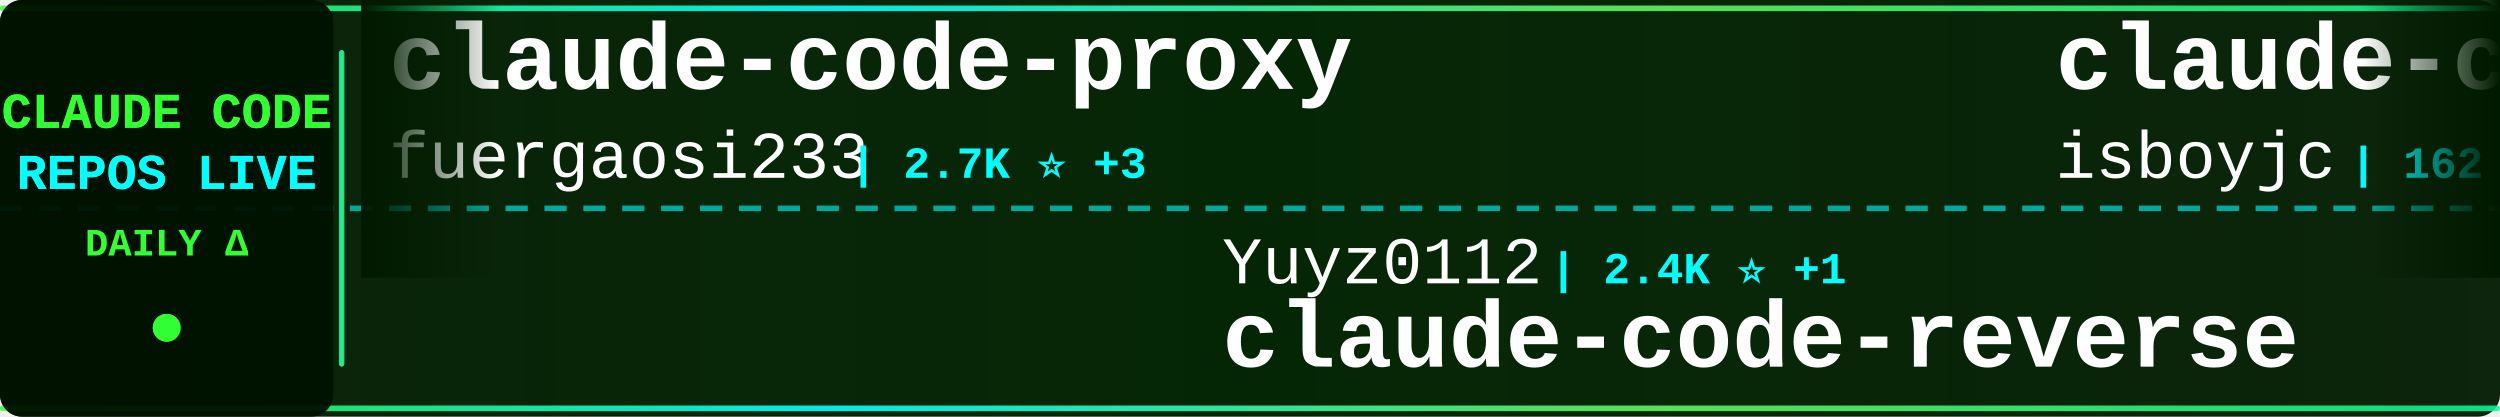
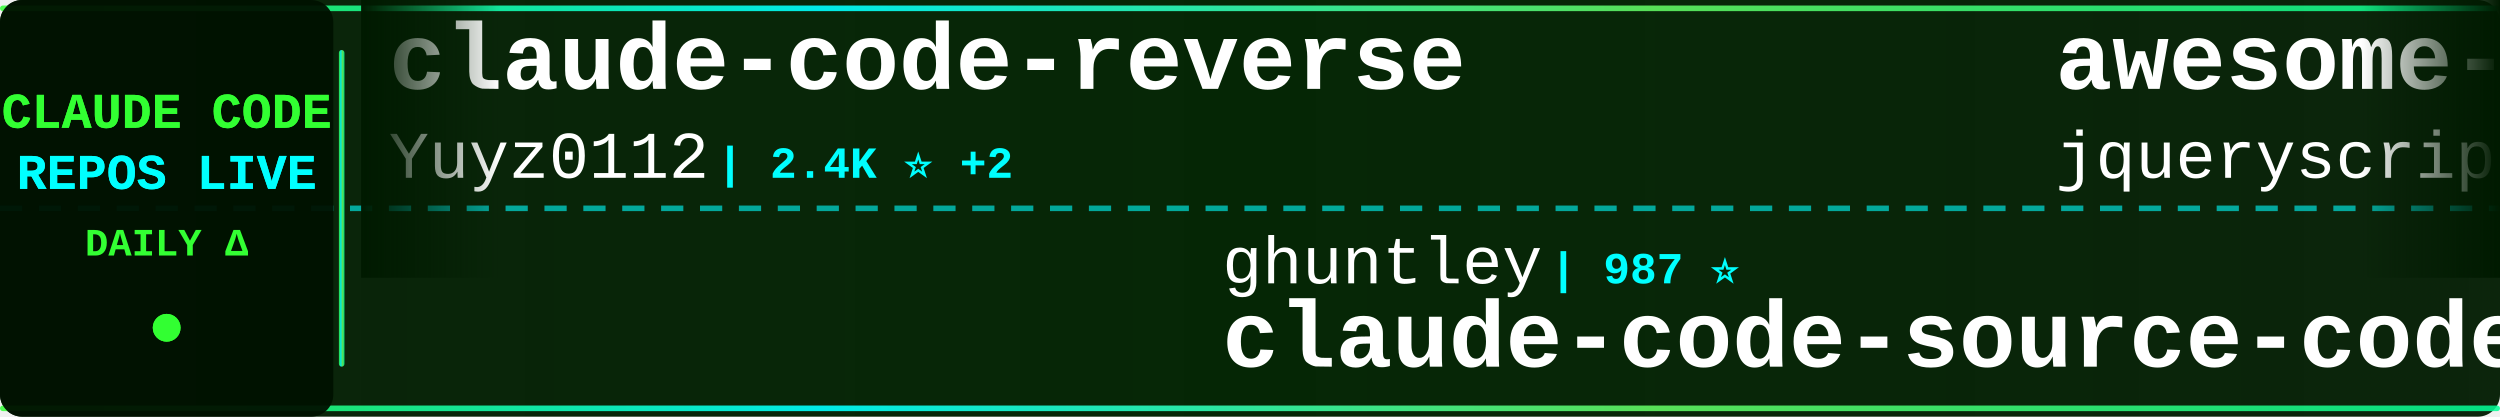
<svg xmlns="http://www.w3.org/2000/svg" width="900" height="150">
  <defs>
    <linearGradient id="tickerBg" x1="0%" y1="0%" x2="100%" y2="0%">
      <stop offset="0%" style="stop-color:#001a00;stop-opacity:0.95" />
      <stop offset="50%" style="stop-color:#002200;stop-opacity:0.98" />
      <stop offset="100%" style="stop-color:#001a00;stop-opacity:0.95" />
    </linearGradient>
    <linearGradient id="borderGrad" x1="0%" y1="0%" x2="100%" y2="0%">
      <stop offset="0%" style="stop-color:#33ff33;stop-opacity:0.85">
        <animate attributeName="stop-opacity" values="0.85;1;0.85" dur="2s" repeatCount="indefinite" />
      </stop>
      <stop offset="33%" style="stop-color:#00ffff;stop-opacity:0.9">
        <animate attributeName="stop-opacity" values="0.9;1;0.9" dur="2.2s" repeatCount="indefinite" />
      </stop>
      <stop offset="66%" style="stop-color:#66ff66;stop-opacity:0.85">
        <animate attributeName="stop-opacity" values="0.85;1;0.85" dur="1.8s" repeatCount="indefinite" />
      </stop>
      <stop offset="100%" style="stop-color:#00ff99;stop-opacity:0.85">
        <animate attributeName="stop-opacity" values="0.85;1;0.85" dur="2s" repeatCount="indefinite" />
      </stop>
    </linearGradient>
    <filter id="textGlow">
      <feGaussianBlur stdDeviation="0.1" result="coloredBlur" />
      <feMerge>
        <feMergeNode in="coloredBlur" />
        <feMergeNode in="SourceGraphic" />
      </feMerge>
    </filter>
    <filter id="metricGlow">
      <feGaussianBlur stdDeviation="0.2" result="coloredBlur" />
      <feMerge>
        <feMergeNode in="coloredBlur" />
        <feMergeNode in="SourceGraphic" />
      </feMerge>
    </filter>
    <linearGradient id="leftFade" x1="0%" y1="0%" x2="100%" y2="0%">
      <stop offset="0%" style="stop-color:#001a00;stop-opacity:1" />
      <stop offset="100%" style="stop-color:#001a00;stop-opacity:0" />
    </linearGradient>
    <linearGradient id="rightFade" x1="0%" y1="0%" x2="100%" y2="0%">
      <stop offset="0%" style="stop-color:#001a00;stop-opacity:0" />
      <stop offset="100%" style="stop-color:#001a00;stop-opacity:1" />
    </linearGradient>
  </defs>
  <rect width="900" height="150" fill="url(#tickerBg)" rx="8" />
  <rect x="0" y="2" width="900" height="2" fill="url(#borderGrad)" rx="1" />
  <rect x="0" y="146" width="900" height="2" fill="url(#borderGrad)" rx="1" />
  <line x1="0" y1="75" x2="900" y2="75" stroke="#00ffff" stroke-width="2" stroke-dasharray="8 6" opacity="0.6" />
  <rect x="0" y="0" width="120" height="150" fill="#001100" opacity="0.95" rx="8" />
  <text x="60" y="46" font-family="'Courier New', monospace" font-size="18" font-weight="bold" fill="#33ff33" text-anchor="middle" filter="url(#textGlow)">
    CLAUDE CODE
  </text>
  <text x="60" y="68" font-family="'Courier New', monospace" font-size="18" font-weight="bold" fill="#00ffff" text-anchor="middle" filter="url(#textGlow)">
    REPOS LIVE
  </text>
  <text x="60" y="92" font-family="'Courier New', monospace" font-size="14" font-weight="bold" fill="#33ff33" text-anchor="middle">
    DAILY Δ
  </text>
  <circle cx="60" cy="118" r="5" fill="#33ff33" filter="url(#metricGlow)">
    <animate attributeName="r" values="4;6;4" dur="1.5s" repeatCount="indefinite" />
    <animate attributeName="opacity" values="0.6;1;0.6" dur="1.5s" repeatCount="indefinite" />
  </circle>
  <rect x="122" y="18" width="2" height="114" fill="url(#borderGrad)" rx="1" />
  <clipPath id="tickerClip">
    <rect x="130" y="0" width="770" height="150" />
  </clipPath>
  <g clip-path="url(#tickerClip)">
    <g id="tickerItems">
      <animateTransform attributeName="transform" attributeType="XML" type="translate" from="0 0" to="-3000 0" dur="54s" repeatCount="indefinite" />
      <g transform="translate(0, 0)">
-         <text x="140" y="32" font-family="'Courier New', monospace" font-size="34" font-weight="bold" fill="#ffffff">claude-code-proxy</text>
-         <text x="140" y="64" font-family="'Courier New', monospace" font-size="24" font-weight="normal" fill="#ffffff" opacity="1.0">fuergaosi233</text>
-         <text x="306" y="64" font-family="'Courier New', monospace" font-size="16" font-weight="bold" fill="#00ffff"> | 2.7K ⭐ +3</text>
+         <text x="140" y="32" font-family="'Courier New', monospace" font-size="34" font-weight="bold" fill="#ffffff">claude-code-reverse</text>
+         <text x="140" y="64" font-family="'Courier New', monospace" font-size="24" font-weight="normal" fill="#ffffff" opacity="1.0">Yuyz0112</text>
+         <text x="258" y="64" font-family="'Courier New', monospace" font-size="16" font-weight="bold" fill="#00ffff"> | 2.4K ⭐ +2</text>
      </g>
      <g transform="translate(300, 0)">
-         <text x="140" y="102" font-family="'Courier New', monospace" font-size="24" font-weight="normal" fill="#ffffff" opacity="1.0">Yuyz0112</text>
-         <text x="258" y="102" font-family="'Courier New', monospace" font-size="16" font-weight="bold" fill="#00ffff"> | 2.4K ⭐ +1</text>
-         <text x="140" y="132" font-family="'Courier New', monospace" font-size="34" font-weight="bold" fill="#ffffff">claude-code-reverse</text>
+         <text x="140" y="102" font-family="'Courier New', monospace" font-size="24" font-weight="normal" fill="#ffffff" opacity="1.0">ghuntley</text>
+         <text x="258" y="102" font-family="'Courier New', monospace" font-size="16" font-weight="bold" fill="#00ffff"> | 987 ⭐</text>
+         <text x="140" y="132" font-family="'Courier New', monospace" font-size="34" font-weight="bold" fill="#ffffff">claude-code-source-code-...</text>
      </g>
      <g transform="translate(600, 0)">
-         <text x="140" y="32" font-family="'Courier New', monospace" font-size="34" font-weight="bold" fill="#ffffff">claude-code</text>
-         <text x="140" y="64" font-family="'Courier New', monospace" font-size="24" font-weight="normal" fill="#ffffff" opacity="1.0">isboyjc</text>
-         <text x="246" y="64" font-family="'Courier New', monospace" font-size="16" font-weight="bold" fill="#00ffff"> | 162 ⭐</text>
+         <text x="140" y="32" font-family="'Courier New', monospace" font-size="34" font-weight="bold" fill="#ffffff">awesome-claude-code</text>
+         <text x="140" y="64" font-family="'Courier New', monospace" font-size="24" font-weight="normal" fill="#ffffff" opacity="1.0">jqueryscript</text>
+         <text x="306" y="64" font-family="'Courier New', monospace" font-size="16" font-weight="bold" fill="#00ffff"> | 467 ⭐ +1</text>
      </g>
      <g transform="translate(900, 0)">
-         <text x="140" y="102" font-family="'Courier New', monospace" font-size="24" font-weight="normal" fill="#ffffff" opacity="1.0">darcyegb</text>
-         <text x="258" y="102" font-family="'Courier New', monospace" font-size="16" font-weight="bold" fill="#00ffff"> | 748 ⭐ +1</text>
-         <text x="140" y="132" font-family="'Courier New', monospace" font-size="34" font-weight="bold" fill="#ffffff">ClaudeCodeAgents</text>
+         <text x="140" y="102" font-family="'Courier New', monospace" font-size="24" font-weight="normal" fill="#ffffff" opacity="1.0">anthropics</text>
+         <text x="282" y="102" font-family="'Courier New', monospace" font-size="16" font-weight="bold" fill="#00ffff"> | 8.4K ⭐ +10</text>
+         <text x="140" y="132" font-family="'Courier New', monospace" font-size="34" font-weight="bold" fill="#ffffff">claude-code-action</text>
      </g>
      <g transform="translate(1200, 0)">
-         <text x="140" y="32" font-family="'Courier New', monospace" font-size="34" font-weight="bold" fill="#ffffff">claude-code-tips</text>
-         <text x="140" y="64" font-family="'Courier New', monospace" font-size="24" font-weight="normal" fill="#ffffff" opacity="1.0">ykdojo</text>
-         <text x="234" y="64" font-family="'Courier New', monospace" font-size="16" font-weight="bold" fill="#00ffff"> | 9.3K ⭐ +27</text>
+         <text x="140" y="32" font-family="'Courier New', monospace" font-size="34" font-weight="bold" fill="#ffffff">claude-code</text>
+         <text x="140" y="64" font-family="'Courier New', monospace" font-size="24" font-weight="normal" fill="#ffffff" opacity="1.0">anthropics</text>
+         <text x="282" y="64" font-family="'Courier New', monospace" font-size="16" font-weight="bold" fill="#00ffff"> | 138.1K ⭐ +149</text>
      </g>
      <g transform="translate(1500, 0)">
-         <text x="140" y="102" font-family="'Courier New', monospace" font-size="24" font-weight="normal" fill="#ffffff" opacity="1.0">https-deeplearning-ai</text>
-         <text x="414" y="102" font-family="'Courier New', monospace" font-size="16" font-weight="bold" fill="#00ffff"> | 533 ⭐</text>
-         <text x="140" y="132" font-family="'Courier New', monospace" font-size="34" font-weight="bold" fill="#ffffff">sc-claude-code-files</text>
+         <text x="140" y="102" font-family="'Courier New', monospace" font-size="24" font-weight="normal" fill="#ffffff" opacity="1.0">777genius</text>
+         <text x="270" y="102" font-family="'Courier New', monospace" font-size="16" font-weight="bold" fill="#00ffff"> | 919 ⭐</text>
+         <text x="140" y="132" font-family="'Courier New', monospace" font-size="34" font-weight="bold" fill="#ffffff">claude-code-source-code</text>
      </g>
      <g transform="translate(1800, 0)">
-         <text x="140" y="32" font-family="'Courier New', monospace" font-size="34" font-weight="bold" fill="#ffffff">claude-code-source</text>
-         <text x="140" y="64" font-family="'Courier New', monospace" font-size="24" font-weight="normal" fill="#ffffff" opacity="1.0">JrCx7scC</text>
-         <text x="258" y="64" font-family="'Courier New', monospace" font-size="16" font-weight="bold" fill="#00ffff"> | 371 ⭐</text>
+         <text x="140" y="32" font-family="'Courier New', monospace" font-size="34" font-weight="bold" fill="#ffffff">claude-code-proxy</text>
+         <text x="140" y="64" font-family="'Courier New', monospace" font-size="24" font-weight="normal" fill="#ffffff" opacity="1.0">1rgs</text>
+         <text x="210" y="64" font-family="'Courier New', monospace" font-size="16" font-weight="bold" fill="#00ffff"> | 3.7K ⭐ +1</text>
      </g>
      <g transform="translate(2100, 0)">
-         <text x="140" y="102" font-family="'Courier New', monospace" font-size="24" font-weight="normal" fill="#ffffff" opacity="1.0">huangjia2019</text>
-         <text x="306" y="102" font-family="'Courier New', monospace" font-size="16" font-weight="bold" fill="#00ffff"> | 984 ⭐ +6</text>
-         <text x="140" y="132" font-family="'Courier New', monospace" font-size="34" font-weight="bold" fill="#ffffff">claude-code-engineering</text>
+         <text x="140" y="102" font-family="'Courier New', monospace" font-size="24" font-weight="normal" fill="#ffffff" opacity="1.0">JrCx7scC</text>
+         <text x="258" y="102" font-family="'Courier New', monospace" font-size="16" font-weight="bold" fill="#00ffff"> | 371 ⭐</text>
+         <text x="140" y="132" font-family="'Courier New', monospace" font-size="34" font-weight="bold" fill="#ffffff">claude-code-source</text>
      </g>
      <g transform="translate(2400, 0)">
        <text x="140" y="32" font-family="'Courier New', monospace" font-size="34" font-weight="bold" fill="#ffffff">claude-code</text>
-         <text x="140" y="64" font-family="'Courier New', monospace" font-size="24" font-weight="normal" fill="#ffffff" opacity="1.0">anthropics</text>
-         <text x="282" y="64" font-family="'Courier New', monospace" font-size="16" font-weight="bold" fill="#00ffff"> | 138.0K ⭐ +147</text>
+         <text x="140" y="64" font-family="'Courier New', monospace" font-size="24" font-weight="normal" fill="#ffffff" opacity="1.0">claude-code-best</text>
+         <text x="354" y="64" font-family="'Courier New', monospace" font-size="16" font-weight="bold" fill="#00ffff"> | 21.3K ⭐ +28</text>
      </g>
      <g transform="translate(2700, 0)">
-         <text x="140" y="102" font-family="'Courier New', monospace" font-size="24" font-weight="normal" fill="#ffffff" opacity="1.0">OneRedOak</text>
-         <text x="270" y="102" font-family="'Courier New', monospace" font-size="16" font-weight="bold" fill="#00ffff"> | 3.9K ⭐ +3</text>
-         <text x="140" y="132" font-family="'Courier New', monospace" font-size="34" font-weight="bold" fill="#ffffff">claude-code-workflows</text>
+         <text x="140" y="102" font-family="'Courier New', monospace" font-size="24" font-weight="normal" fill="#ffffff" opacity="1.0">kodu-ai</text>
+         <text x="246" y="102" font-family="'Courier New', monospace" font-size="16" font-weight="bold" fill="#00ffff"> | 5.3K ⭐ +2</text>
+         <text x="140" y="132" font-family="'Courier New', monospace" font-size="34" font-weight="bold" fill="#ffffff">claude-coder</text>
      </g>
      <g transform="translate(3000, 0)">
-         <text x="140" y="32" font-family="'Courier New', monospace" font-size="34" font-weight="bold" fill="#ffffff">claude-code-proxy</text>
-         <text x="140" y="64" font-family="'Courier New', monospace" font-size="24" font-weight="normal" fill="#ffffff" opacity="1.0">fuergaosi233</text>
-         <text x="306" y="64" font-family="'Courier New', monospace" font-size="16" font-weight="bold" fill="#00ffff"> | 2.7K ⭐ +3</text>
+         <text x="140" y="32" font-family="'Courier New', monospace" font-size="34" font-weight="bold" fill="#ffffff">claude-code-reverse</text>
+         <text x="140" y="64" font-family="'Courier New', monospace" font-size="24" font-weight="normal" fill="#ffffff" opacity="1.0">Yuyz0112</text>
+         <text x="258" y="64" font-family="'Courier New', monospace" font-size="16" font-weight="bold" fill="#00ffff"> | 2.4K ⭐ +2</text>
      </g>
      <g transform="translate(3300, 0)">
-         <text x="140" y="102" font-family="'Courier New', monospace" font-size="24" font-weight="normal" fill="#ffffff" opacity="1.0">Yuyz0112</text>
-         <text x="258" y="102" font-family="'Courier New', monospace" font-size="16" font-weight="bold" fill="#00ffff"> | 2.4K ⭐ +1</text>
-         <text x="140" y="132" font-family="'Courier New', monospace" font-size="34" font-weight="bold" fill="#ffffff">claude-code-reverse</text>
+         <text x="140" y="102" font-family="'Courier New', monospace" font-size="24" font-weight="normal" fill="#ffffff" opacity="1.0">ghuntley</text>
+         <text x="258" y="102" font-family="'Courier New', monospace" font-size="16" font-weight="bold" fill="#00ffff"> | 987 ⭐</text>
+         <text x="140" y="132" font-family="'Courier New', monospace" font-size="34" font-weight="bold" fill="#ffffff">claude-code-source-code-...</text>
      </g>
      <g transform="translate(3600, 0)">
-         <text x="140" y="32" font-family="'Courier New', monospace" font-size="34" font-weight="bold" fill="#ffffff">claude-code</text>
-         <text x="140" y="64" font-family="'Courier New', monospace" font-size="24" font-weight="normal" fill="#ffffff" opacity="1.0">isboyjc</text>
-         <text x="246" y="64" font-family="'Courier New', monospace" font-size="16" font-weight="bold" fill="#00ffff"> | 162 ⭐</text>
+         <text x="140" y="32" font-family="'Courier New', monospace" font-size="34" font-weight="bold" fill="#ffffff">awesome-claude-code</text>
+         <text x="140" y="64" font-family="'Courier New', monospace" font-size="24" font-weight="normal" fill="#ffffff" opacity="1.0">jqueryscript</text>
+         <text x="306" y="64" font-family="'Courier New', monospace" font-size="16" font-weight="bold" fill="#00ffff"> | 467 ⭐ +1</text>
      </g>
      <g transform="translate(3900, 0)">
-         <text x="140" y="102" font-family="'Courier New', monospace" font-size="24" font-weight="normal" fill="#ffffff" opacity="1.0">darcyegb</text>
-         <text x="258" y="102" font-family="'Courier New', monospace" font-size="16" font-weight="bold" fill="#00ffff"> | 748 ⭐ +1</text>
-         <text x="140" y="132" font-family="'Courier New', monospace" font-size="34" font-weight="bold" fill="#ffffff">ClaudeCodeAgents</text>
+         <text x="140" y="102" font-family="'Courier New', monospace" font-size="24" font-weight="normal" fill="#ffffff" opacity="1.0">anthropics</text>
+         <text x="282" y="102" font-family="'Courier New', monospace" font-size="16" font-weight="bold" fill="#00ffff"> | 8.4K ⭐ +10</text>
+         <text x="140" y="132" font-family="'Courier New', monospace" font-size="34" font-weight="bold" fill="#ffffff">claude-code-action</text>
      </g>
    </g>
  </g>
  <rect x="130" y="0" width="50" height="100" fill="url(#leftFade)" />
  <rect x="850" y="0" width="50" height="100" fill="url(#rightFade)" />
</svg>
